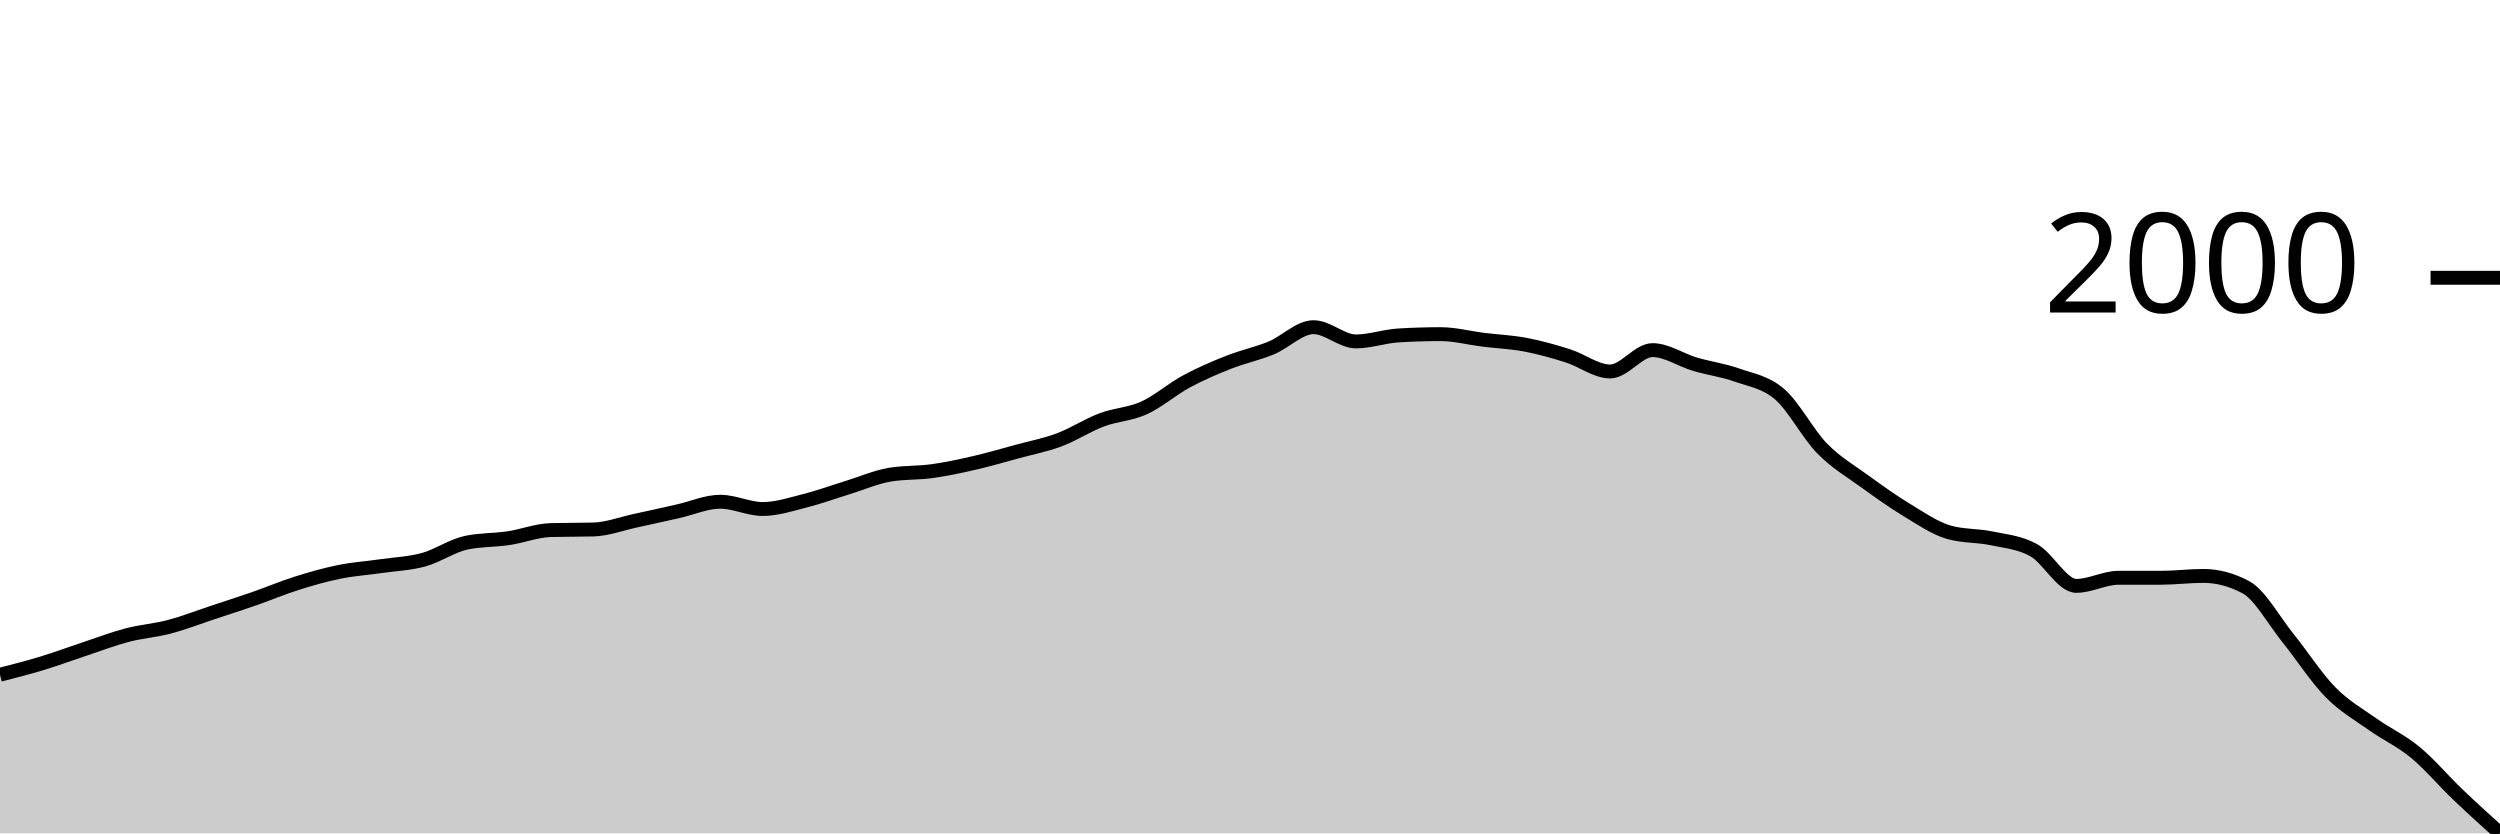
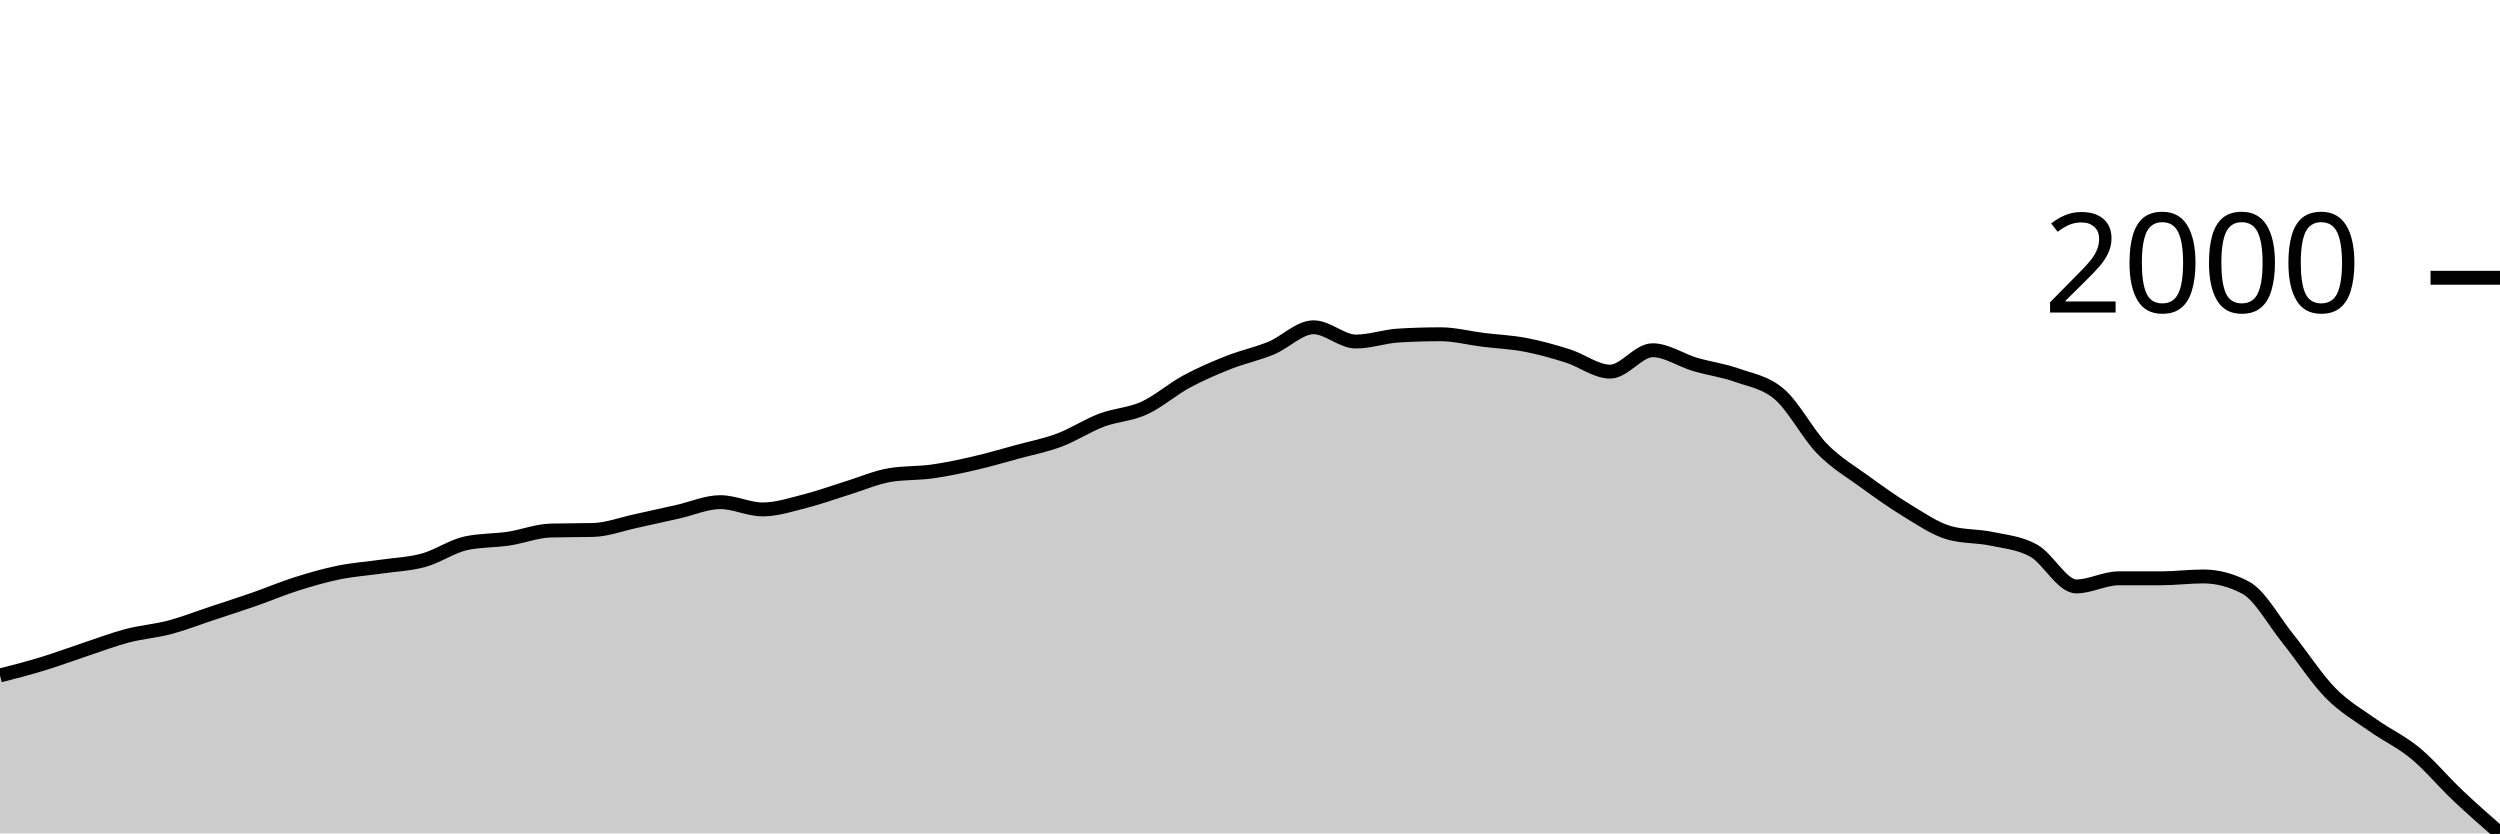
<svg xmlns="http://www.w3.org/2000/svg" viewBox="0 0 180 60">
  <g transform="translate(0,20)">
-     <path class="area" fill="rgba(0, 0, 0, 0.2)" d="M0,28.58C1.017,28.32,2.034,28.059,3.051,27.75C4.068,27.441,5.085,27.061,6.102,26.725C7.119,26.388,8.136,25.997,9.153,25.73C10.169,25.464,11.186,25.394,12.203,25.126C13.22,24.857,14.237,24.458,15.254,24.121C16.271,23.784,17.288,23.46,18.305,23.106C19.322,22.752,20.339,22.32,21.356,21.999C22.373,21.678,23.39,21.386,24.407,21.179C25.424,20.972,26.441,20.906,27.458,20.759C28.475,20.612,29.492,20.577,30.508,20.297C31.525,20.017,32.542,19.296,33.559,19.077C34.576,18.859,35.593,18.901,36.61,18.749C37.627,18.597,38.644,18.192,39.661,18.165C40.678,18.138,41.695,18.151,42.712,18.124C43.729,18.097,44.746,17.707,45.763,17.488C46.78,17.27,47.797,17.039,48.814,16.812C49.831,16.585,50.847,16.125,51.864,16.125C52.881,16.125,53.898,16.648,54.915,16.648C55.932,16.648,56.949,16.31,57.966,16.053C58.983,15.797,60,15.423,61.017,15.11C62.034,14.798,63.051,14.348,64.068,14.177C65.085,14.006,66.102,14.063,67.119,13.921C68.136,13.779,69.153,13.561,70.169,13.326C71.186,13.092,72.203,12.793,73.22,12.517C74.237,12.24,75.254,12.047,76.271,11.666C77.288,11.285,78.305,10.613,79.322,10.231C80.339,9.848,81.356,9.831,82.373,9.37C83.39,8.908,84.407,8.011,85.424,7.463C86.441,6.914,87.458,6.48,88.475,6.079C89.492,5.677,90.508,5.474,91.525,5.054C92.542,4.634,93.559,3.557,94.576,3.557C95.593,3.557,96.61,4.582,97.627,4.582C98.644,4.582,99.661,4.213,100.678,4.152C101.695,4.09,102.712,4.059,103.729,4.059C104.746,4.059,105.763,4.333,106.78,4.459C107.797,4.586,108.814,4.625,109.831,4.818C110.847,5.011,111.864,5.296,112.881,5.618C113.898,5.939,114.915,6.745,115.932,6.745C116.949,6.745,117.966,5.208,118.983,5.208C120,5.208,121.017,5.922,122.034,6.222C123.051,6.523,124.068,6.651,125.085,7.012C126.102,7.372,127.119,7.507,128.136,8.385C129.153,9.264,130.169,11.239,131.186,12.281C132.203,13.323,133.22,13.899,134.237,14.639C135.254,15.378,136.271,16.105,137.288,16.72C138.305,17.335,139.322,18.042,140.339,18.329C141.356,18.616,142.373,18.544,143.39,18.76C144.407,18.975,145.424,19.05,146.441,19.621C147.458,20.191,148.475,22.183,149.492,22.183C150.508,22.183,151.525,21.599,152.542,21.599C153.559,21.599,154.576,21.599,155.593,21.599C156.61,21.599,157.627,21.466,158.644,21.466C159.661,21.466,160.678,21.736,161.695,22.276C162.712,22.816,163.729,24.695,164.746,25.956C165.763,27.217,166.78,28.807,167.797,29.841C168.814,30.875,169.831,31.437,170.847,32.158C171.864,32.879,172.881,33.328,173.898,34.167C174.915,35.006,175.932,36.219,176.949,37.191C177.966,38.163,178.983,39.082,180,40L180,40C178.983,40,177.966,40,176.949,40C175.932,40,174.915,40,173.898,40C172.881,40,171.864,40,170.847,40C169.831,40,168.814,40,167.797,40C166.78,40,165.763,40,164.746,40C163.729,40,162.712,40,161.695,40C160.678,40,159.661,40,158.644,40C157.627,40,156.61,40,155.593,40C154.576,40,153.559,40,152.542,40C151.525,40,150.508,40,149.492,40C148.475,40,147.458,40,146.441,40C145.424,40,144.407,40,143.39,40C142.373,40,141.356,40,140.339,40C139.322,40,138.305,40,137.288,40C136.271,40,135.254,40,134.237,40C133.22,40,132.203,40,131.186,40C130.169,40,129.153,40,128.136,40C127.119,40,126.102,40,125.085,40C124.068,40,123.051,40,122.034,40C121.017,40,120,40,118.983,40C117.966,40,116.949,40,115.932,40C114.915,40,113.898,40,112.881,40C111.864,40,110.847,40,109.831,40C108.814,40,107.797,40,106.78,40C105.763,40,104.746,40,103.729,40C102.712,40,101.695,40,100.678,40C99.661,40,98.644,40,97.627,40C96.61,40,95.593,40,94.576,40C93.559,40,92.542,40,91.525,40C90.508,40,89.492,40,88.475,40C87.458,40,86.441,40,85.424,40C84.407,40,83.39,40,82.373,40C81.356,40,80.339,40,79.322,40C78.305,40,77.288,40,76.271,40C75.254,40,74.237,40,73.22,40C72.203,40,71.186,40,70.169,40C69.153,40,68.136,40,67.119,40C66.102,40,65.085,40,64.068,40C63.051,40,62.034,40,61.017,40C60,40,58.983,40,57.966,40C56.949,40,55.932,40,54.915,40C53.898,40,52.881,40,51.864,40C50.847,40,49.831,40,48.814,40C47.797,40,46.78,40,45.763,40C44.746,40,43.729,40,42.712,40C41.695,40,40.678,40,39.661,40C38.644,40,37.627,40,36.61,40C35.593,40,34.576,40,33.559,40C32.542,40,31.525,40,30.508,40C29.492,40,28.475,40,27.458,40C26.441,40,25.424,40,24.407,40C23.39,40,22.373,40,21.356,40C20.339,40,19.322,40,18.305,40C17.288,40,16.271,40,15.254,40C14.237,40,13.22,40,12.203,40C11.186,40,10.169,40,9.153,40C8.136,40,7.119,40,6.102,40C5.085,40,4.068,40,3.051,40C2.034,40,1.017,40,0,40Z" />
-     <path class="line" stroke="black" fill="none" d="M0,28.58C1.017,28.32,2.034,28.059,3.051,27.75C4.068,27.441,5.085,27.061,6.102,26.725C7.119,26.388,8.136,25.997,9.153,25.73C10.169,25.464,11.186,25.394,12.203,25.126C13.22,24.857,14.237,24.458,15.254,24.121C16.271,23.784,17.288,23.46,18.305,23.106C19.322,22.752,20.339,22.32,21.356,21.999C22.373,21.678,23.39,21.386,24.407,21.179C25.424,20.972,26.441,20.906,27.458,20.759C28.475,20.612,29.492,20.577,30.508,20.297C31.525,20.017,32.542,19.296,33.559,19.077C34.576,18.859,35.593,18.901,36.61,18.749C37.627,18.597,38.644,18.192,39.661,18.165C40.678,18.138,41.695,18.151,42.712,18.124C43.729,18.097,44.746,17.707,45.763,17.488C46.78,17.27,47.797,17.039,48.814,16.812C49.831,16.585,50.847,16.125,51.864,16.125C52.881,16.125,53.898,16.648,54.915,16.648C55.932,16.648,56.949,16.31,57.966,16.053C58.983,15.797,60,15.423,61.017,15.11C62.034,14.798,63.051,14.348,64.068,14.177C65.085,14.006,66.102,14.063,67.119,13.921C68.136,13.779,69.153,13.561,70.169,13.326C71.186,13.092,72.203,12.793,73.22,12.517C74.237,12.24,75.254,12.047,76.271,11.666C77.288,11.285,78.305,10.613,79.322,10.231C80.339,9.848,81.356,9.831,82.373,9.37C83.39,8.908,84.407,8.011,85.424,7.463C86.441,6.914,87.458,6.48,88.475,6.079C89.492,5.677,90.508,5.474,91.525,5.054C92.542,4.634,93.559,3.557,94.576,3.557C95.593,3.557,96.61,4.582,97.627,4.582C98.644,4.582,99.661,4.213,100.678,4.152C101.695,4.09,102.712,4.059,103.729,4.059C104.746,4.059,105.763,4.333,106.78,4.459C107.797,4.586,108.814,4.625,109.831,4.818C110.847,5.011,111.864,5.296,112.881,5.618C113.898,5.939,114.915,6.745,115.932,6.745C116.949,6.745,117.966,5.208,118.983,5.208C120,5.208,121.017,5.922,122.034,6.222C123.051,6.523,124.068,6.651,125.085,7.012C126.102,7.372,127.119,7.507,128.136,8.385C129.153,9.264,130.169,11.239,131.186,12.281C132.203,13.323,133.22,13.899,134.237,14.639C135.254,15.378,136.271,16.105,137.288,16.72C138.305,17.335,139.322,18.042,140.339,18.329C141.356,18.616,142.373,18.544,143.39,18.76C144.407,18.975,145.424,19.05,146.441,19.621C147.458,20.191,148.475,22.183,149.492,22.183C150.508,22.183,151.525,21.599,152.542,21.599C153.559,21.599,154.576,21.599,155.593,21.599C156.61,21.599,157.627,21.466,158.644,21.466C159.661,21.466,160.678,21.736,161.695,22.276C162.712,22.816,163.729,24.695,164.746,25.956C165.763,27.217,166.78,28.807,167.797,29.841C168.814,30.875,169.831,31.437,170.847,32.158C171.864,32.879,172.881,33.328,173.898,34.167C174.915,35.006,175.932,36.219,176.949,37.191C177.966,38.163,178.983,39.082,180,40" />
+     <path class="area" fill="rgba(0, 0, 0, 0.2)" d="M0,28.632C1.017,28.371,2.034,28.11,3.051,27.8C4.068,27.49,5.085,27.11,6.102,26.773C7.119,26.436,8.136,26.044,9.153,25.777C10.169,25.51,11.186,25.439,12.203,25.171C13.22,24.902,14.237,24.501,15.254,24.164C16.271,23.827,17.288,23.502,18.305,23.148C19.322,22.793,20.339,22.36,21.356,22.039C22.373,21.717,23.39,21.424,24.407,21.217C25.424,21.01,26.441,20.943,27.458,20.796C28.475,20.649,29.492,20.614,30.508,20.334C31.525,20.053,32.542,19.331,33.559,19.112C34.576,18.893,35.593,18.935,36.61,18.783C37.627,18.631,38.644,18.225,39.661,18.198C40.678,18.17,41.695,18.184,42.712,18.157C43.729,18.129,44.746,17.739,45.763,17.52C46.78,17.301,47.797,17.07,48.814,16.842C49.831,16.614,50.847,16.154,51.864,16.154C52.881,16.154,53.898,16.678,54.915,16.678C55.932,16.678,56.949,16.339,57.966,16.082C58.983,15.825,60,15.451,61.017,15.137C62.034,14.824,63.051,14.374,64.068,14.203C65.085,14.032,66.102,14.088,67.119,13.946C68.136,13.804,69.153,13.585,70.169,13.35C71.186,13.116,72.203,12.816,73.22,12.539C74.237,12.262,75.254,12.068,76.271,11.687C77.288,11.305,78.305,10.632,79.322,10.249C80.339,9.866,81.356,9.849,82.373,9.386C83.39,8.924,84.407,8.026,85.424,7.476C86.441,6.927,87.458,6.492,88.475,6.09C89.492,5.688,90.508,5.484,91.525,5.063C92.542,4.642,93.559,3.564,94.576,3.564C95.593,3.564,96.61,4.591,97.627,4.591C98.644,4.591,99.661,4.221,100.678,4.159C101.695,4.098,102.712,4.067,103.729,4.067C104.746,4.067,105.763,4.341,106.78,4.467C107.797,4.594,108.814,4.633,109.831,4.827C110.847,5.02,111.864,5.306,112.881,5.628C113.898,5.95,114.915,6.757,115.932,6.757C116.949,6.757,117.966,5.217,118.983,5.217C120,5.217,121.017,5.932,122.034,6.234C123.051,6.535,124.068,6.663,125.085,7.024C126.102,7.386,127.119,7.521,128.136,8.401C129.153,9.28,130.169,11.259,131.186,12.303C132.203,13.347,133.22,13.924,134.237,14.665C135.254,15.406,136.271,16.134,137.288,16.75C138.305,17.366,139.322,18.074,140.339,18.362C141.356,18.65,142.373,18.578,143.39,18.793C144.407,19.009,145.424,19.084,146.441,19.656C147.458,20.228,148.475,22.223,149.492,22.223C150.508,22.223,151.525,21.638,152.542,21.638C153.559,21.638,154.576,21.638,155.593,21.638C156.61,21.638,157.627,21.504,158.644,21.504C159.661,21.504,160.678,21.775,161.695,22.316C162.712,22.857,163.729,24.739,164.746,26.003C165.763,27.266,166.78,28.859,167.797,29.895C168.814,30.93,169.831,31.493,170.847,32.216C171.864,32.938,172.881,33.388,173.898,34.228C174.915,35.069,175.932,36.296,176.949,37.258C177.966,38.22,178.983,39.11,180,40L180,40C178.983,40,177.966,40,176.949,40C175.932,40,174.915,40,173.898,40C172.881,40,171.864,40,170.847,40C169.831,40,168.814,40,167.797,40C166.78,40,165.763,40,164.746,40C163.729,40,162.712,40,161.695,40C160.678,40,159.661,40,158.644,40C157.627,40,156.61,40,155.593,40C154.576,40,153.559,40,152.542,40C151.525,40,150.508,40,149.492,40C148.475,40,147.458,40,146.441,40C145.424,40,144.407,40,143.39,40C142.373,40,141.356,40,140.339,40C139.322,40,138.305,40,137.288,40C136.271,40,135.254,40,134.237,40C133.22,40,132.203,40,131.186,40C130.169,40,129.153,40,128.136,40C127.119,40,126.102,40,125.085,40C124.068,40,123.051,40,122.034,40C121.017,40,120,40,118.983,40C117.966,40,116.949,40,115.932,40C114.915,40,113.898,40,112.881,40C111.864,40,110.847,40,109.831,40C108.814,40,107.797,40,106.78,40C105.763,40,104.746,40,103.729,40C102.712,40,101.695,40,100.678,40C99.661,40,98.644,40,97.627,40C96.61,40,95.593,40,94.576,40C93.559,40,92.542,40,91.525,40C90.508,40,89.492,40,88.475,40C87.458,40,86.441,40,85.424,40C84.407,40,83.39,40,82.373,40C81.356,40,80.339,40,79.322,40C78.305,40,77.288,40,76.271,40C75.254,40,74.237,40,73.22,40C72.203,40,71.186,40,70.169,40C69.153,40,68.136,40,67.119,40C66.102,40,65.085,40,64.068,40C63.051,40,62.034,40,61.017,40C60,40,58.983,40,57.966,40C56.949,40,55.932,40,54.915,40C53.898,40,52.881,40,51.864,40C50.847,40,49.831,40,48.814,40C47.797,40,46.78,40,45.763,40C44.746,40,43.729,40,42.712,40C41.695,40,40.678,40,39.661,40C38.644,40,37.627,40,36.61,40C35.593,40,34.576,40,33.559,40C32.542,40,31.525,40,30.508,40C29.492,40,28.475,40,27.458,40C26.441,40,25.424,40,24.407,40C23.39,40,22.373,40,21.356,40C20.339,40,19.322,40,18.305,40C17.288,40,16.271,40,15.254,40C14.237,40,13.22,40,12.203,40C11.186,40,10.169,40,9.153,40C8.136,40,7.119,40,6.102,40C5.085,40,4.068,40,3.051,40C2.034,40,1.017,40,0,40Z" />
+     <path class="line" stroke="black" fill="none" d="M0,28.632C1.017,28.371,2.034,28.11,3.051,27.8C4.068,27.49,5.085,27.11,6.102,26.773C7.119,26.436,8.136,26.044,9.153,25.777C10.169,25.51,11.186,25.439,12.203,25.171C13.22,24.902,14.237,24.501,15.254,24.164C16.271,23.827,17.288,23.502,18.305,23.148C19.322,22.793,20.339,22.36,21.356,22.039C22.373,21.717,23.39,21.424,24.407,21.217C25.424,21.01,26.441,20.943,27.458,20.796C28.475,20.649,29.492,20.614,30.508,20.334C31.525,20.053,32.542,19.331,33.559,19.112C34.576,18.893,35.593,18.935,36.61,18.783C37.627,18.631,38.644,18.225,39.661,18.198C40.678,18.17,41.695,18.184,42.712,18.157C43.729,18.129,44.746,17.739,45.763,17.52C46.78,17.301,47.797,17.07,48.814,16.842C49.831,16.614,50.847,16.154,51.864,16.154C52.881,16.154,53.898,16.678,54.915,16.678C55.932,16.678,56.949,16.339,57.966,16.082C58.983,15.825,60,15.451,61.017,15.137C62.034,14.824,63.051,14.374,64.068,14.203C65.085,14.032,66.102,14.088,67.119,13.946C68.136,13.804,69.153,13.585,70.169,13.35C71.186,13.116,72.203,12.816,73.22,12.539C74.237,12.262,75.254,12.068,76.271,11.687C77.288,11.305,78.305,10.632,79.322,10.249C80.339,9.866,81.356,9.849,82.373,9.386C83.39,8.924,84.407,8.026,85.424,7.476C86.441,6.927,87.458,6.492,88.475,6.09C89.492,5.688,90.508,5.484,91.525,5.063C92.542,4.642,93.559,3.564,94.576,3.564C95.593,3.564,96.61,4.591,97.627,4.591C98.644,4.591,99.661,4.221,100.678,4.159C101.695,4.098,102.712,4.067,103.729,4.067C104.746,4.067,105.763,4.341,106.78,4.467C107.797,4.594,108.814,4.633,109.831,4.827C110.847,5.02,111.864,5.306,112.881,5.628C113.898,5.95,114.915,6.757,115.932,6.757C116.949,6.757,117.966,5.217,118.983,5.217C120,5.217,121.017,5.932,122.034,6.234C123.051,6.535,124.068,6.663,125.085,7.024C126.102,7.386,127.119,7.521,128.136,8.401C129.153,9.28,130.169,11.259,131.186,12.303C132.203,13.347,133.22,13.924,134.237,14.665C135.254,15.406,136.271,16.134,137.288,16.75C138.305,17.366,139.322,18.074,140.339,18.362C141.356,18.65,142.373,18.578,143.39,18.793C144.407,19.009,145.424,19.084,146.441,19.656C147.458,20.228,148.475,22.223,149.492,22.223C150.508,22.223,151.525,21.638,152.542,21.638C153.559,21.638,154.576,21.638,155.593,21.638C156.61,21.638,157.627,21.504,158.644,21.504C159.661,21.504,160.678,21.775,161.695,22.316C162.712,22.857,163.729,24.739,164.746,26.003C165.763,27.266,166.78,28.859,167.797,29.895C168.814,30.93,169.831,31.493,170.847,32.216C171.864,32.938,172.881,33.388,173.898,34.228C174.915,35.069,175.932,36.296,176.949,37.258C177.966,38.22,178.983,39.11,180,40" />
    <path class="axis-ceiling" stroke-width="1" stroke="black" fill="none" d="M175,0L180,0" />
    <text class="axis-ceiling-label" font-family="sans-serif" text-anchor="end" font-size="10px" x="170" y="2.5">2000</text>
  </g>
</svg>
